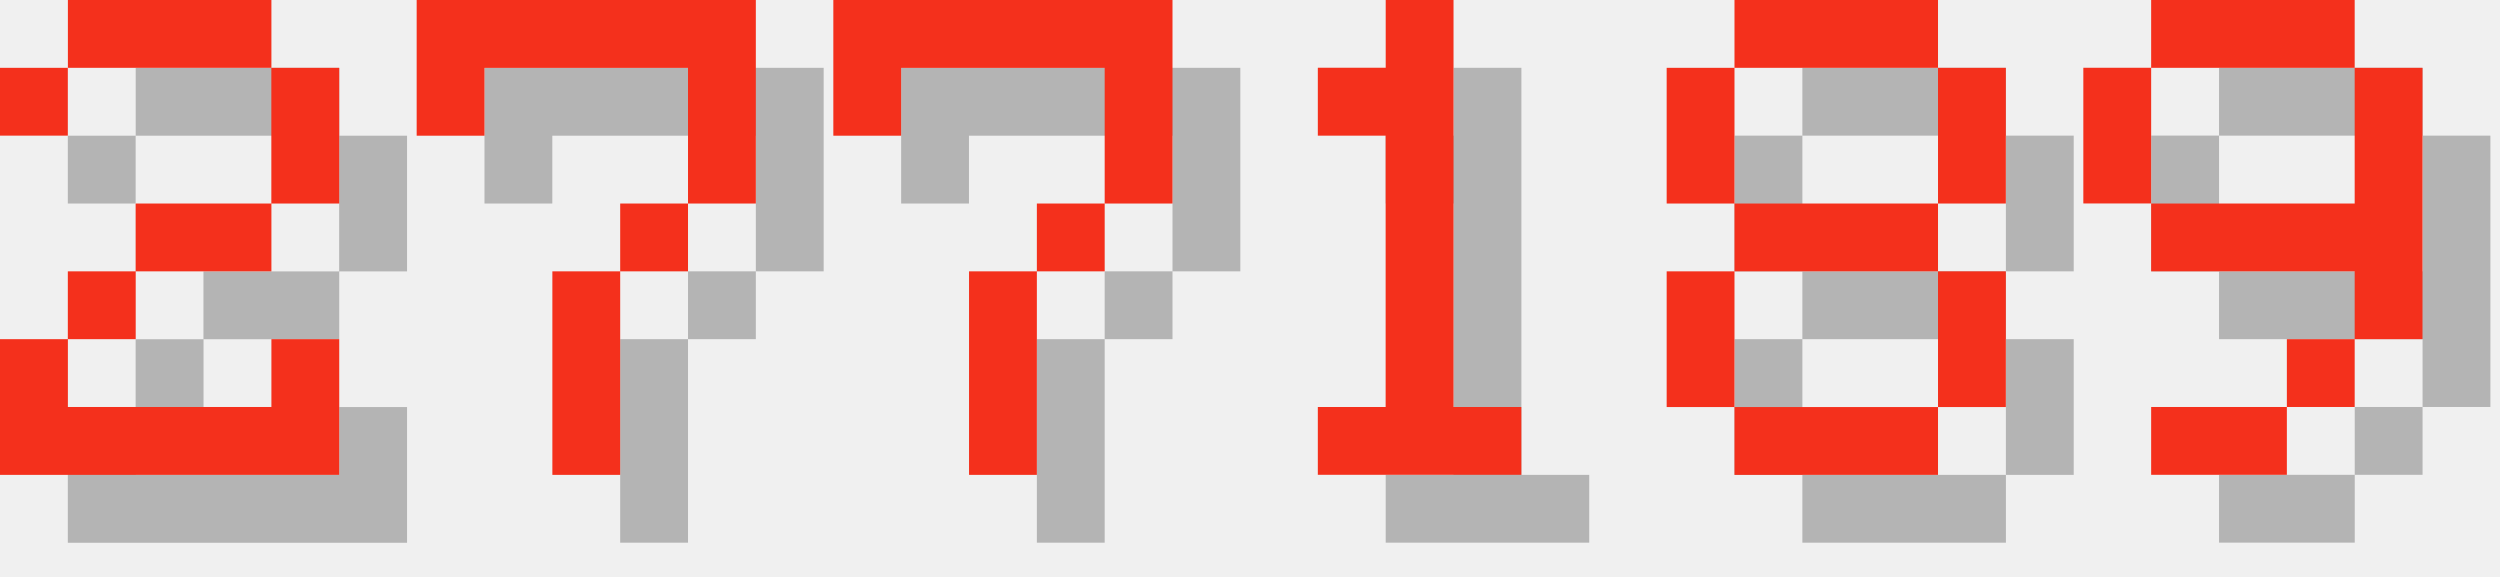
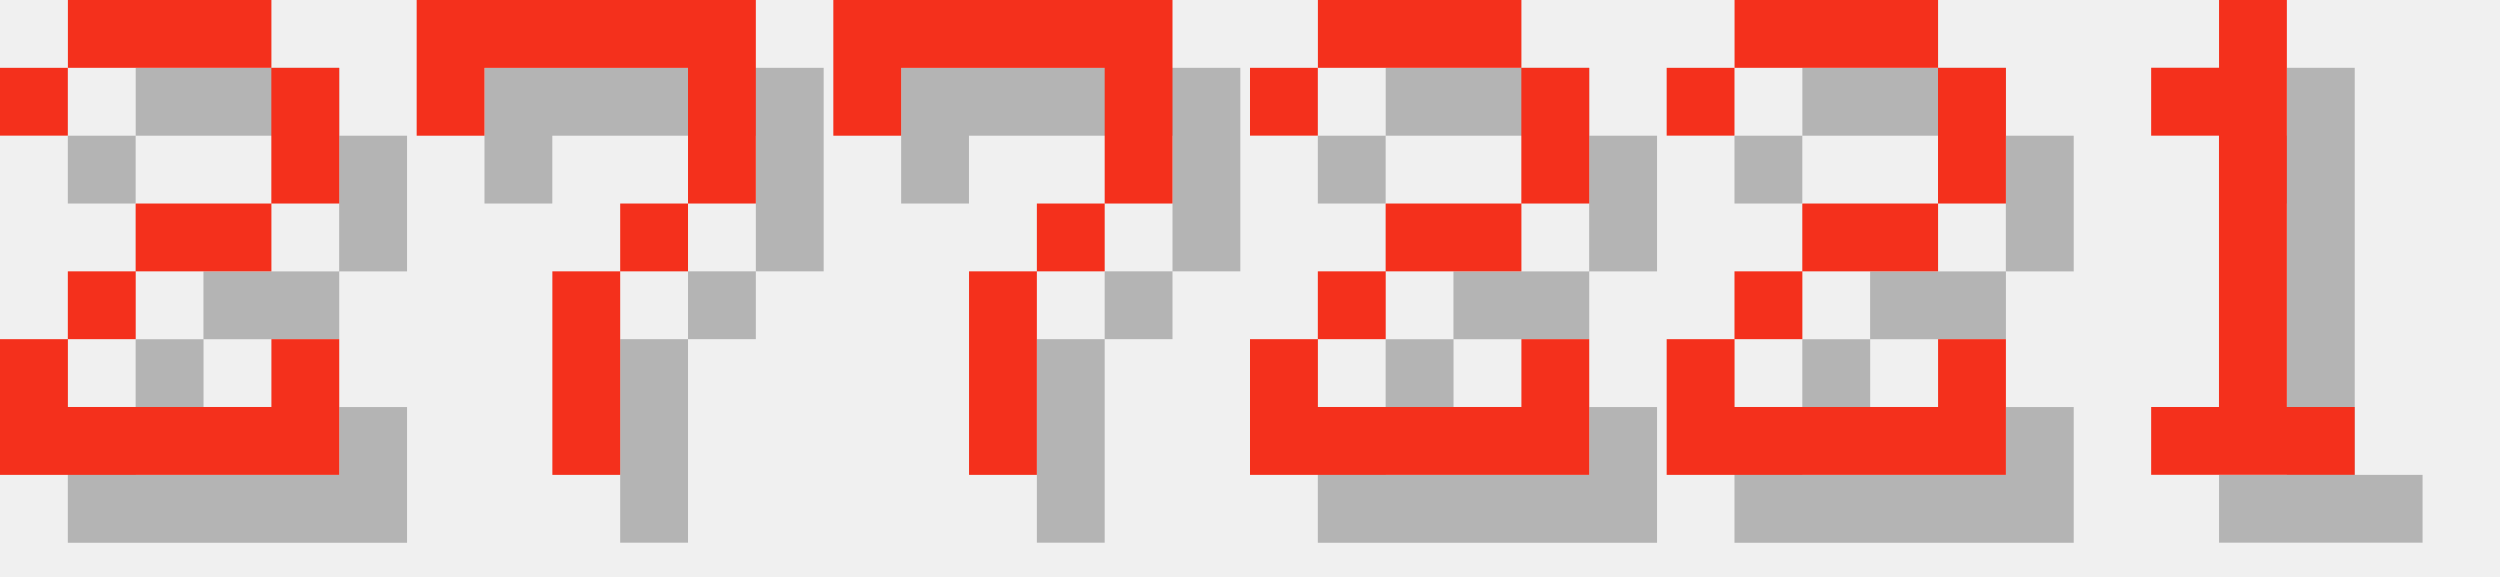
<svg xmlns="http://www.w3.org/2000/svg" version="1.1" width="156.0" height="36">
  <style>
        .text-foreground {
            fill: #F4301C;
        }
        .text-shadow {
            fill: #000000;
            fill-opacity: 0.25;
        }
    </style>
  <g class="digit" id="digit_2" transform="translate(0.0, 0), scale(4)">
    <path id="digit_2_shadow" class="text-shadow" d="m1.058 2.117v1.058h1.058v-1.058h3.175v2.117h-2.117v1.058h-1.058v1.058h-1.058v2.117h5.292v-2.117h-1.058v1.058h-3.175v-1.058h1.058v-1.058h2.117v-1.058h1.058v-2.117h-1.058v-1.058h-3.175v1.058h-1.058z" fill-opacity=".5" style="paint-order:stroke fill markers" />
    <path id="digit_2_fg" class="text-foreground" d="m0 1.058v1.058h1.058v-1.058h3.175v2.117h-2.117v1.058h-1.058v1.058h-1.058v2.117h5.292v-2.117h-1.058v1.058h-3.175v-1.058h1.058v-1.058h2.117v-1.058h1.058v-2.117h-1.058v-1.058h-3.175v1.058h-1.058z" fill="#fff" style="paint-order:stroke fill markers" />
  </g>
  <g class="digit" id="digit_7" transform="translate(26.0, 0), scale(4)">
    <path id="digit_7_shadow" class="text-shadow" d="m1.058 1.058 2e-6 2.117h1.058v-1.058h3.175v1.058l2e-7 1.058h-1.058v1.058h-1.058l4e-7 3.175 1.058 1e-7v-3.175h1.058v-1.058h1.058l5e-7 -1.058v-2.117z" fill-opacity=".5" style="paint-order:stroke fill markers" />
    <path id="digit_7_fg" class="text-foreground" d="m0 0 2e-6 2.117h1.058v-1.058h3.175v1.058l2e-7 1.058h-1.058v1.058h-1.058l4e-7 3.175 1.058 1e-7v-3.175h1.058v-1.058h1.058l5e-7 -1.058v-2.117z" fill="#fff" style="paint-order:stroke fill markers" />
  </g>
  <g class="digit" id="digit_7" transform="translate(52.0, 0), scale(4)">
    <path id="digit_7_shadow" class="text-shadow" d="m1.058 1.058 2e-6 2.117h1.058v-1.058h3.175v1.058l2e-7 1.058h-1.058v1.058h-1.058l4e-7 3.175 1.058 1e-7v-3.175h1.058v-1.058h1.058l5e-7 -1.058v-2.117z" fill-opacity=".5" style="paint-order:stroke fill markers" />
    <path id="digit_7_fg" class="text-foreground" d="m0 0 2e-6 2.117h1.058v-1.058h3.175v1.058l2e-7 1.058h-1.058v1.058h-1.058l4e-7 3.175 1.058 1e-7v-3.175h1.058v-1.058h1.058l5e-7 -1.058v-2.117z" fill="#fff" style="paint-order:stroke fill markers" />
  </g>
-   <g class="digit" id="digit_1" transform="translate(78.0, 0), scale(4)">
+   <g class="digit" id="digit_2" transform="translate(78.0, 0), scale(4)">
+     <path id="digit_2_shadow" class="text-shadow" d="m1.058 2.117v1.058h1.058v-1.058h3.175v2.117h-2.117v1.058h-1.058v1.058h-1.058v2.117h5.292v-2.117h-1.058v1.058h-3.175v-1.058h1.058v-1.058h2.117v-1.058h1.058v-2.117h-1.058v-1.058h-3.175v1.058h-1.058z" fill-opacity=".5" style="paint-order:stroke fill markers" />
+     <path id="digit_2_fg" class="text-foreground" d="m0 1.058v1.058h1.058v-1.058h3.175v2.117h-2.117v1.058h-1.058v1.058h-1.058v2.117h5.292v-2.117h-1.058v1.058h-3.175v-1.058h1.058v-1.058h2.117v-1.058h1.058v-2.117h-1.058v-1.058h-3.175v1.058h-1.058z" fill="#fff" style="paint-order:stroke fill markers" />
+   </g>
+   <g class="digit" id="digit_2" transform="translate(104.0, 0), scale(4)">
+     <path id="digit_2_shadow" class="text-shadow" d="m1.058 2.117v1.058h1.058v-1.058h3.175v2.117h-2.117v1.058h-1.058v1.058h-1.058v2.117h5.292v-2.117h-1.058v1.058h-3.175v-1.058h1.058v-1.058h2.117v-1.058h1.058v-2.117h-1.058v-1.058h-3.175v1.058h-1.058z" fill-opacity=".5" style="paint-order:stroke fill markers" />
+     <path id="digit_2_fg" class="text-foreground" d="m0 1.058v1.058h1.058v-1.058h3.175v2.117h-2.117v1.058h-1.058v1.058h-1.058v2.117h5.292v-2.117h-1.058v1.058h-3.175v-1.058h1.058v-1.058h2.117v-1.058h1.058v-2.117h-1.058v-1.058h-3.175v1.058h-1.058z" fill="#fff" style="paint-order:stroke fill markers" />
+   </g>
+   <g class="digit" id="digit_1" transform="translate(130.0, 0), scale(4)">
    <path id="digit_1_shadow" class="text-shadow" d="m2.117 2.117v1.058h1.058v4.233h-1.058v1.058h3.175v-1.058h-1.058v-6.35h-1.058v1.058h-1.058z" fill-opacity=".5" style="paint-order:stroke fill markers" />
    <path id="digit_1_fg" class="text-foreground" d="m1.058 1.058v1.058h1.058v4.233h-1.058v1.058h3.175v-1.058h-1.058v-6.35h-1.058v1.058h-1.058z" fill="#fff" style="paint-order:stroke fill markers" />
  </g>
-   <g class="digit" id="digit_8" transform="translate(104.0, 0), scale(4)">
-     <path id="digit_8_shadow" class="text-shadow" d="m2.117 1.058v1.058h3.175v-1.058h-3.175zm3.175 1.058v2.117h1.058v-2.117h-1.058zm0 2.117h-3.175v1.058h3.175v-1.058zm0 1.058v2.117h1.058v-2.117h-1.058zm0 2.117h-3.175v1.058h3.175v-1.058zm-3.175 0v-2.117h-1.058v2.117h1.058zm0-3.175v-2.117h-1.058v2.117h1.058z" fill-opacity=".5" style="paint-order:stroke fill markers" />
-     <path id="digit_8_fg" class="text-foreground" d="m1.058 0v1.058h3.175v-1.058h-3.175zm3.175 1.058v2.117h1.058v-2.117h-1.058zm0 2.117h-3.175v1.058h3.175v-1.058zm0 1.058v2.117h1.058v-2.117h-1.058zm0 2.117h-3.175v1.058h3.175v-1.058zm-3.175 0v-2.117h-1.058v2.117h1.058zm0-3.175v-2.117h-1.058v2.117h1.058z" fill="#fff" style="paint-order:stroke fill markers" />
-   </g>
-   <g class="digit" id="digit_9" transform="translate(130.0, 0), scale(4)">
-     <path id="digit_9_shadow" class="text-shadow" d="m2.117 1.058v1.058h3.175v-1.058h-3.175zm3.175 1.058v2.117h-3.175v1.058h3.175v1.058h1.058v-4.233h-1.058zm0 4.233h-1.058v1.058h1.058v-1.058zm-1.058 1.058h-2.117v1.058h2.117v-1.058zm-2.117-3.175v-2.117h-1.058v2.117h1.058z" fill-opacity=".5" style="paint-order:stroke fill markers" />
-     <path id="digit_9_fg" class="text-foreground" d="m1.058 0v1.058h3.175v-1.058h-3.175zm3.175 1.058v2.117h-3.175v1.058h3.175v1.058h1.058v-4.233h-1.058zm0 4.233h-1.058v1.058h1.058v-1.058zm-1.058 1.058h-2.117v1.058h2.117v-1.058zm-2.117-3.175v-2.117h-1.058v2.117h1.058z" fill="#fff" style="paint-order:stroke fill markers" />
-   </g>
</svg>
